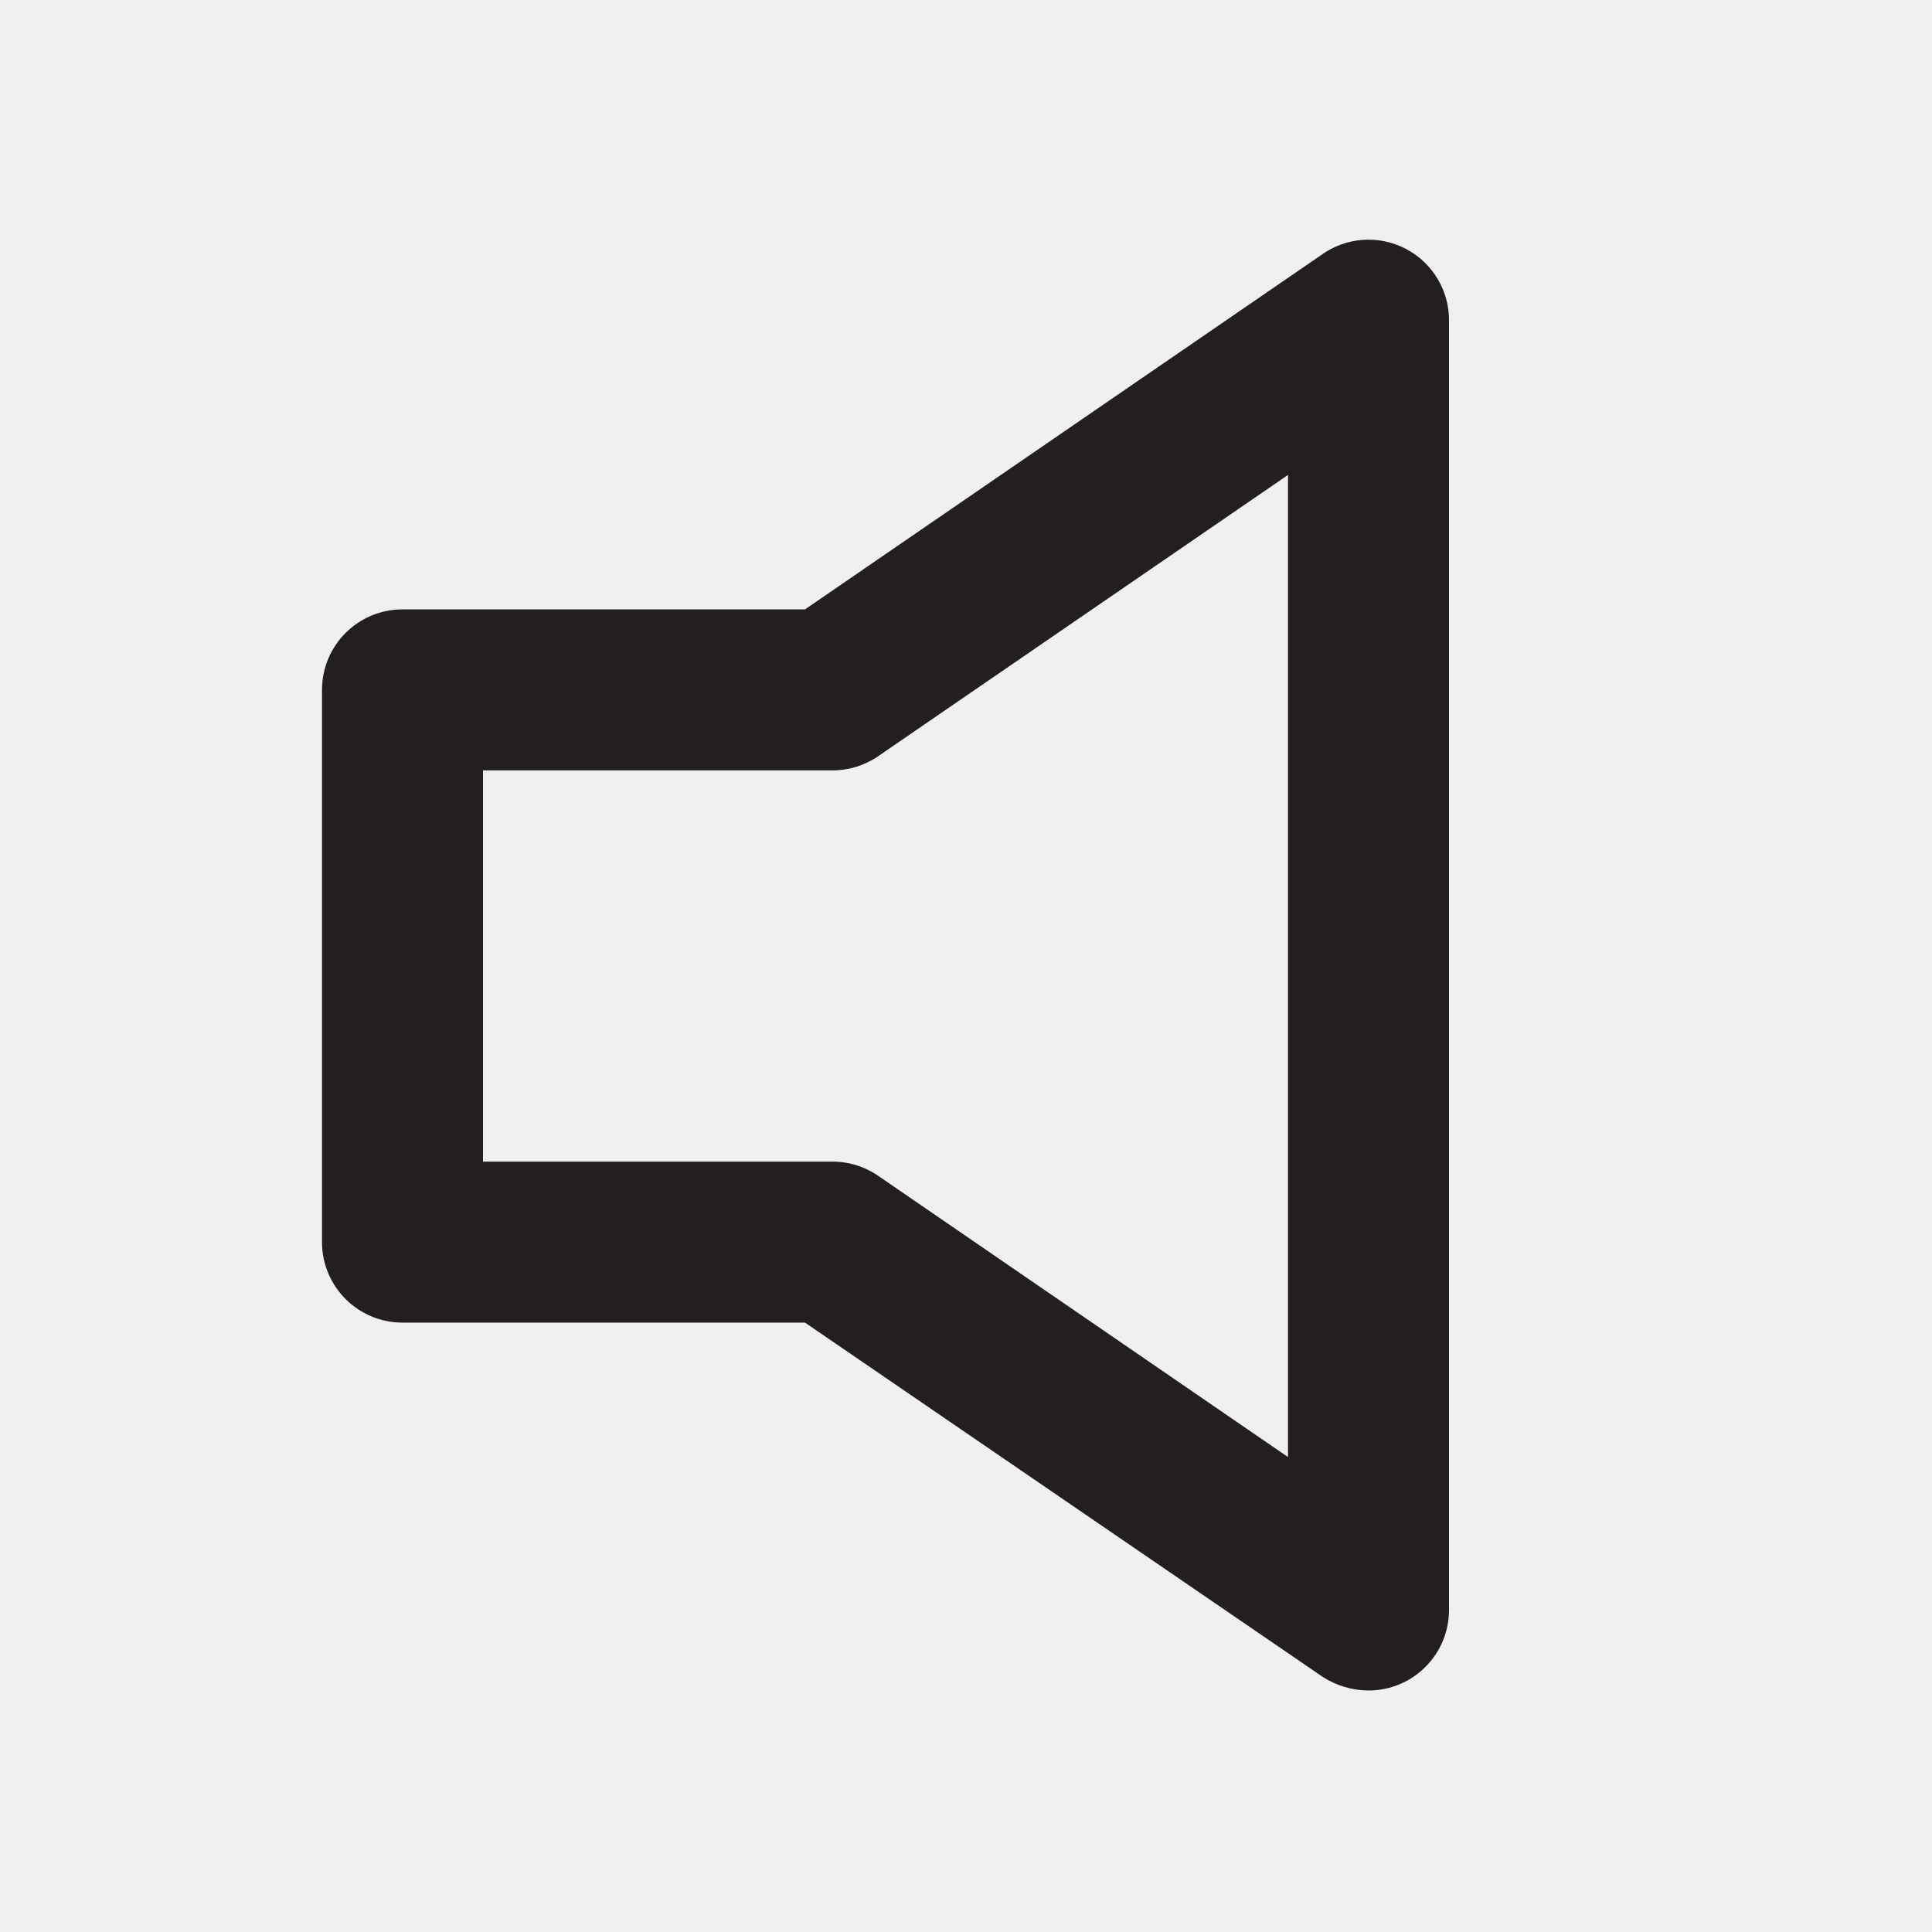
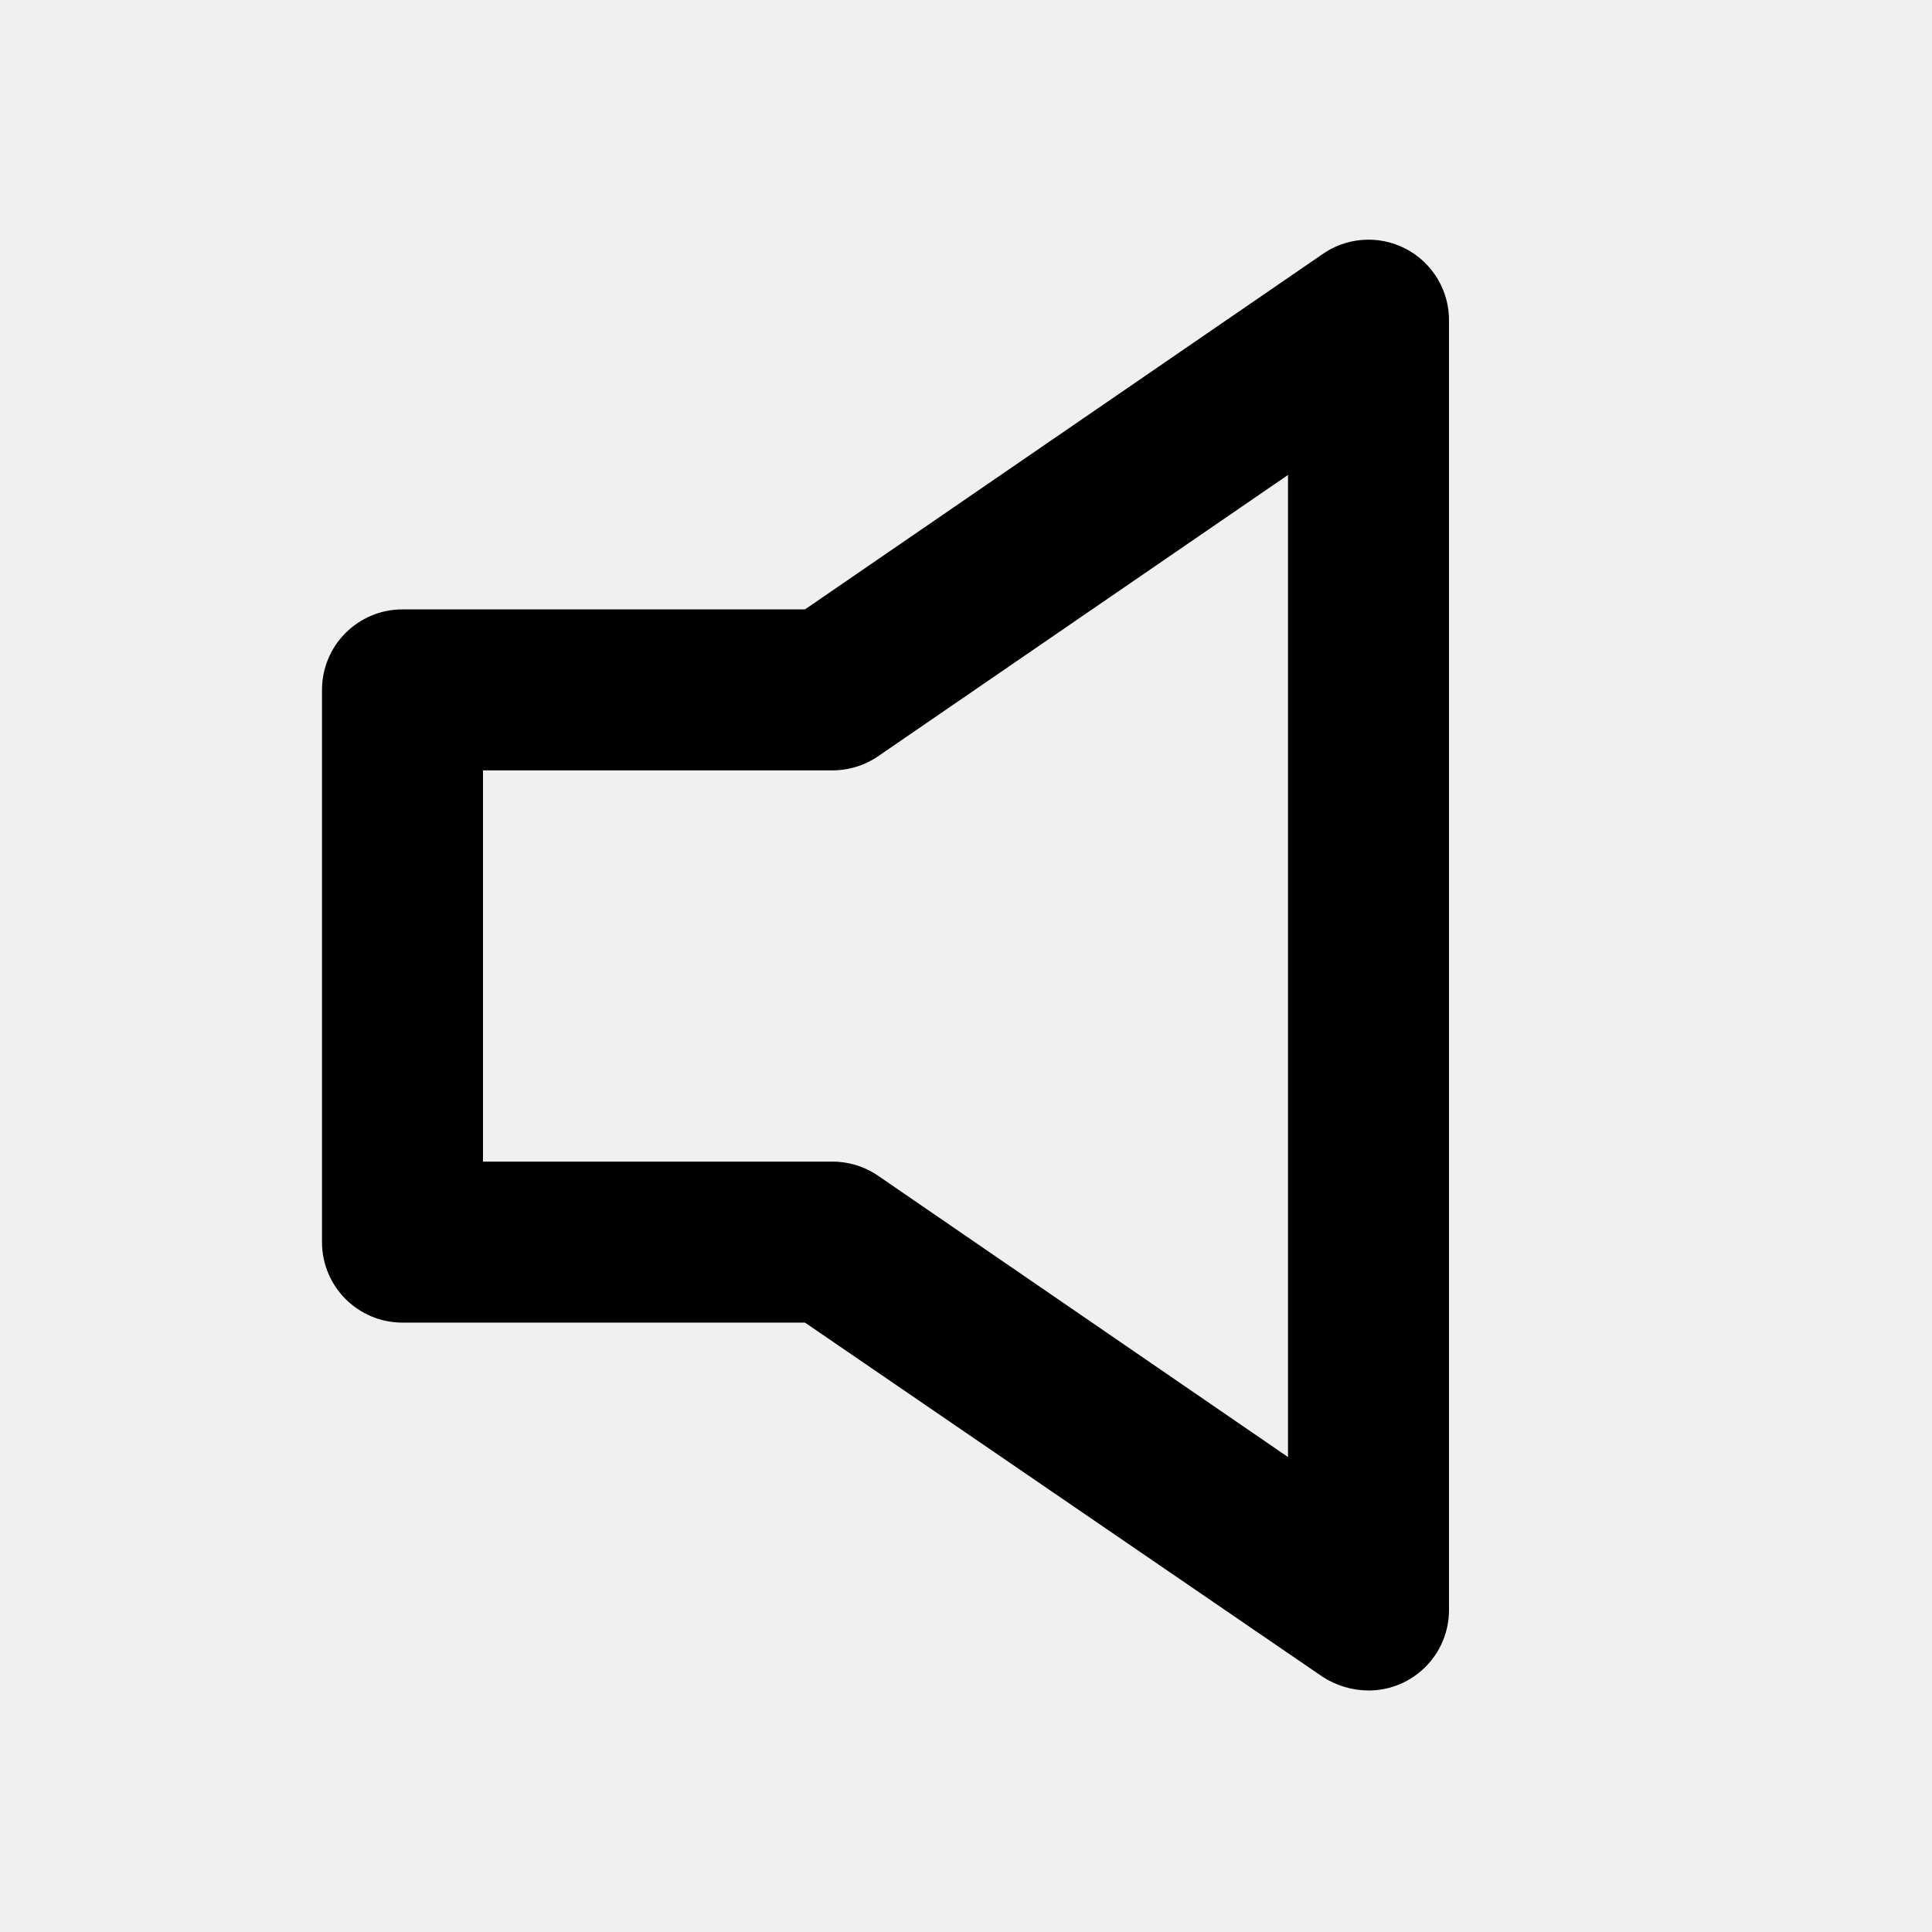
<svg xmlns="http://www.w3.org/2000/svg" viewBox="0 0 24 24">
-   <defs>
-     <style>.cls-1{fill:#fff;opacity:0;}.cls-2{fill:#231f20;}</style>
-   </defs>
-   <g id="Layer_2" data-name="Layer 2">
-     <g id="volume-mute">
-       <g id="volume-mute-2" data-name="volume-mute">
-         <rect class="cls-1" width="24" height="24" />
-         <path class="cls-2" d="M17,21a1.06,1.06,0,0,1-.57-.17L10,16.43H5a1,1,0,0,1-1-1V8.57a1,1,0,0,1,1-1h5l6.41-4.4A1,1,0,0,1,18,4V20a1,1,0,0,1-1,1ZM6,14.43h4.33a1,1,0,0,1,.57.17L16,18.1V5.9L10.9,9.4a1,1,0,0,1-.57.17H6Z" />
-       </g>
+   <g data-name="Layer 2">
+     <g data-name="volume-mute">
+       <rect width="24" height="24" opacity="0" />
+       <path d="M17 21a1.06 1.06 0 0 1-.57-.17L10 16.43H5a1 1 0 0 1-1-1V8.57a1 1 0 0 1 1-1h5l6.41-4.4A1 1 0 0 1 18 4v16a1 1 0 0 1-1 1zM6 14.43h4.33a1 1 0 0 1 .57.17l5.1 3.5V5.9l-5.1 3.5a1 1 0 0 1-.57.17H6z" />
    </g>
  </g>
</svg>
